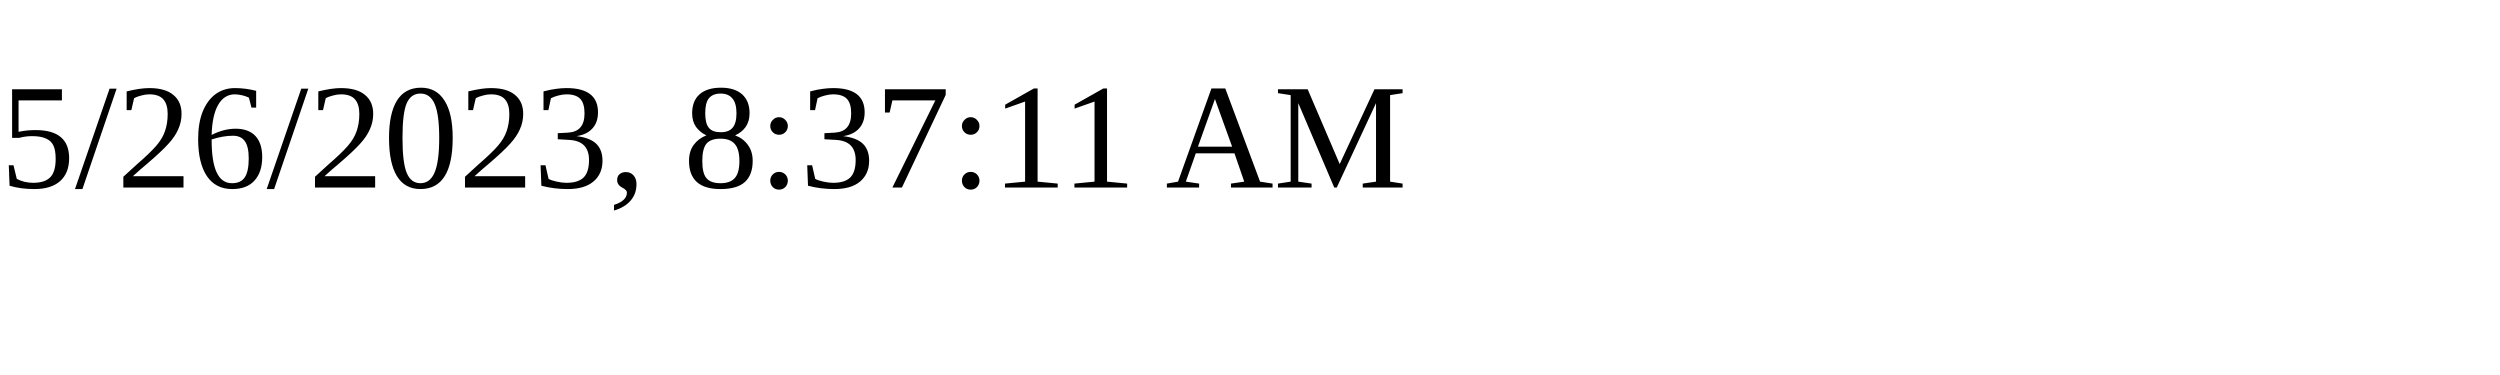
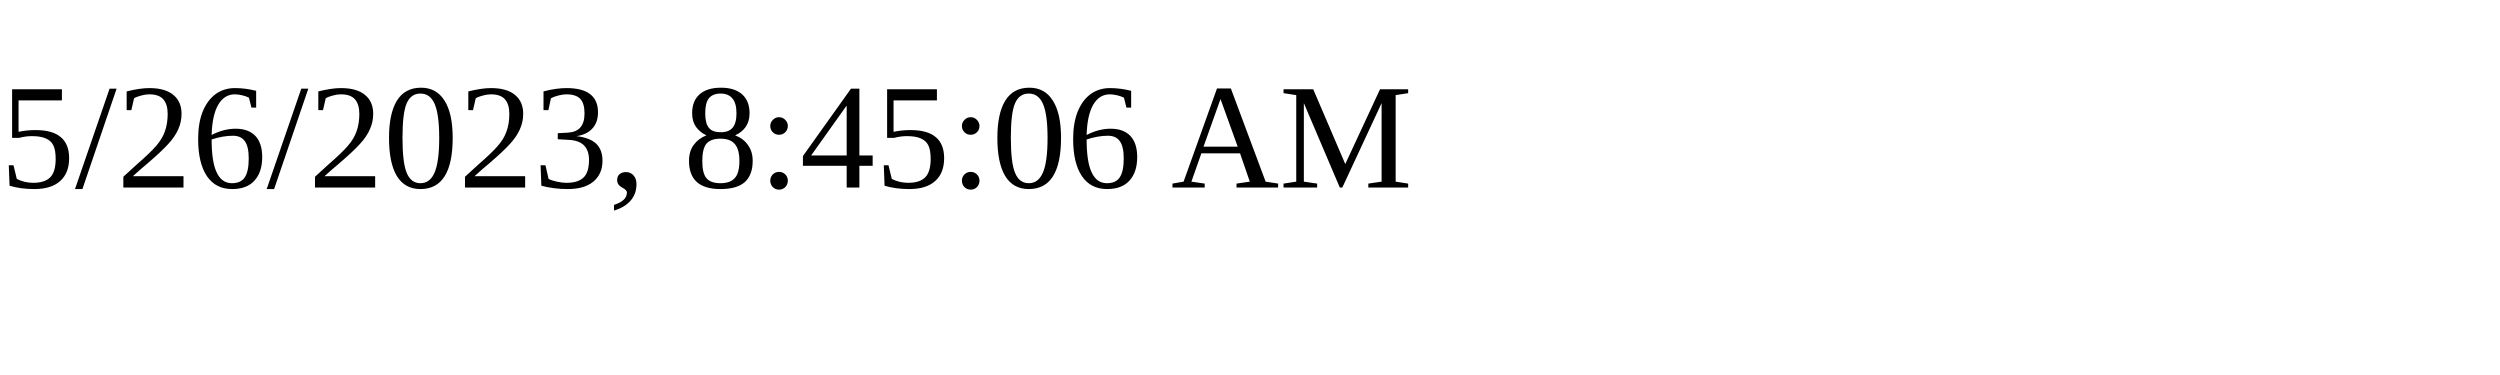
<svg xmlns="http://www.w3.org/2000/svg" height="30" width="200">
-   <text x="0" y="15">5/26/2023, 8:37:11 AM</text>
+   <text x="0" y="15">5/26/2023, 8:45:06 AM</text>
</svg>
